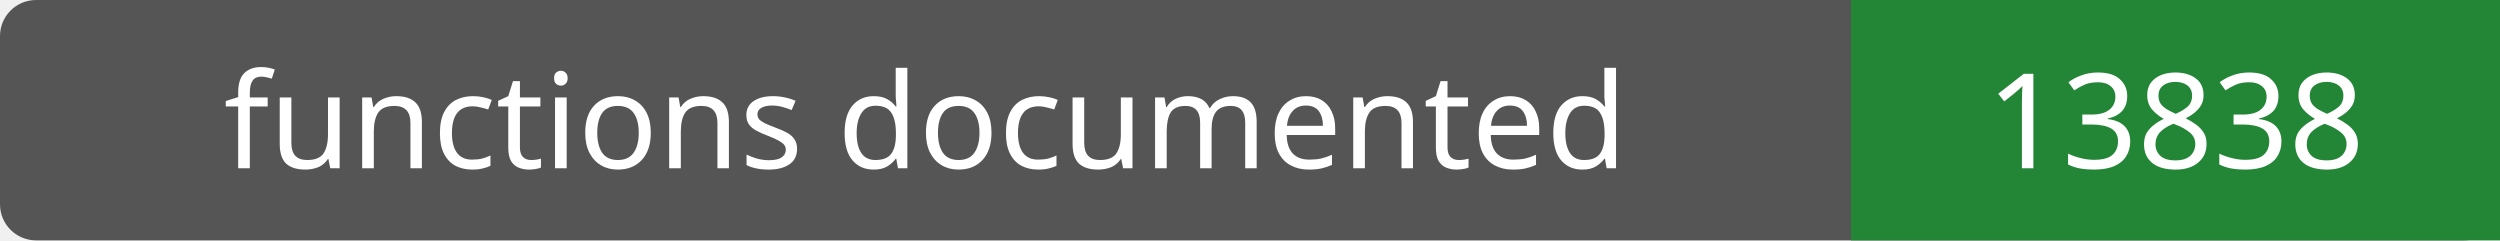
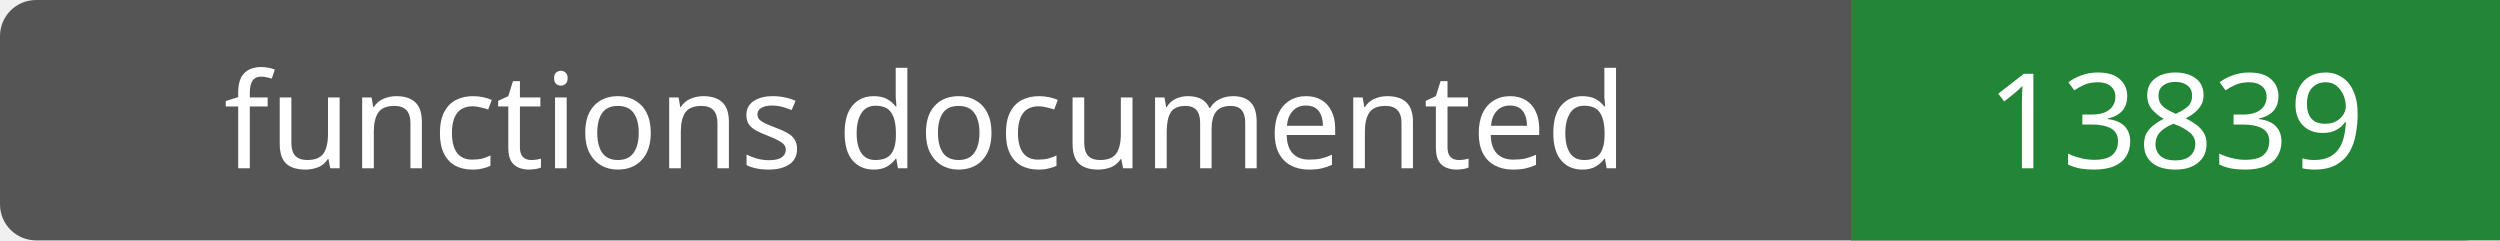
- <svg xmlns="http://www.w3.org/2000/svg" width="208" height="20" role="img" aria-label="functions documented: 13838">
+ <svg xmlns="http://www.w3.org/2000/svg" width="208" height="20" role="img" aria-label="functions documented: 13839">
  <rect width="208" height="20" rx="3" fill="#555" />
  <path fill="#238636" d="M154 0h54v20H154z" />
  <g fill="#fff" text-anchor="middle" font-family="Verdana,sans-serif" font-size="11">
    <text x="77.0" y="14">functions documented</text>
-     <text x="181.0" y="14">13838</text>
+     <text x="181.0" y="14">13839</text>
  </g>
</svg>
